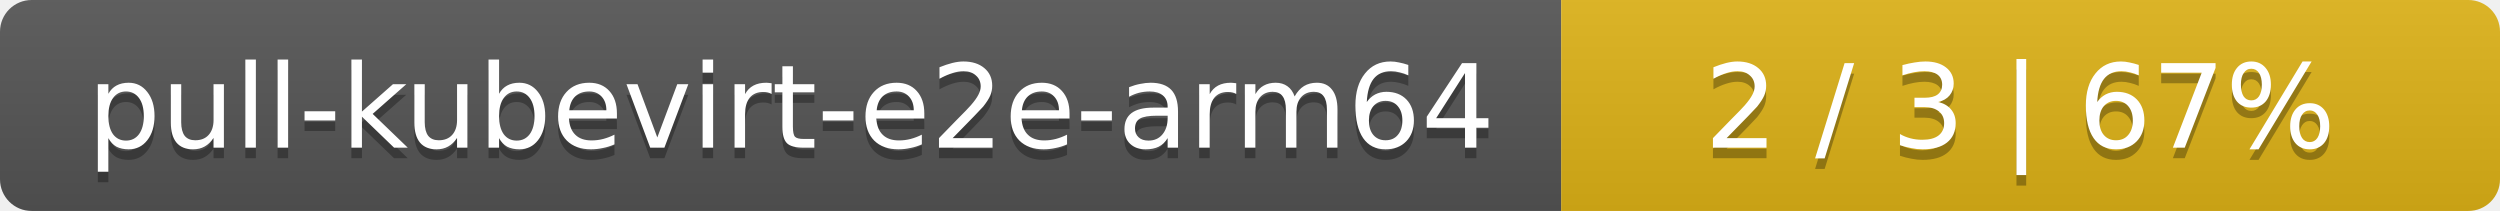
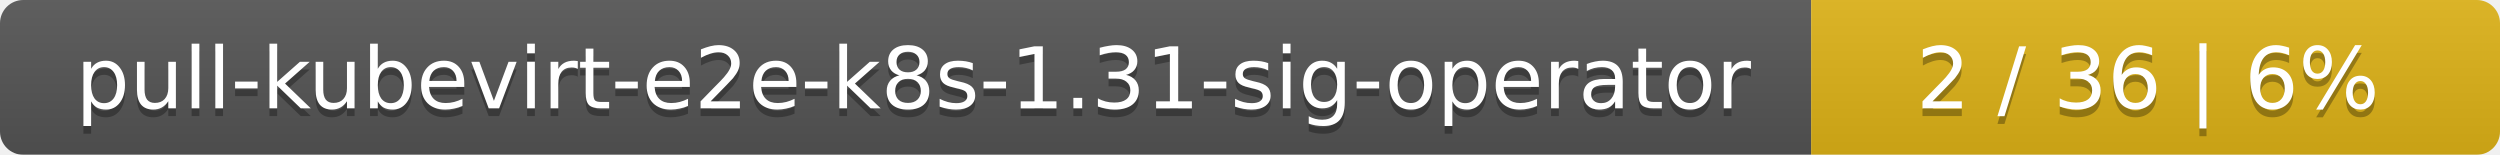
- <svg xmlns="http://www.w3.org/2000/svg" width="237" height="20">
+ <svg xmlns="http://www.w3.org/2000/svg" width="323" height="20">
  <linearGradient id="smooth" x2="0" y2="100%">
    <stop offset="0" stop-color="#bbb" stop-opacity=".1" />
    <stop offset="1" stop-opacity=".1" />
  </linearGradient>
  <mask id="round">
-     <rect width="237" height="20" rx="3" fill="#fff" />
+     <rect width="323" height="20" rx="3" fill="#fff" />
  </mask>
  <g mask="url(#round)">
-     <rect width="148" height="20" fill="#555" />
-     <rect x="148" width="89" height="20" fill="#dfb317" />
-     <rect width="237" height="20" fill="url(#smooth)" />
+     <rect width="234" height="20" fill="#555" />
+     <rect x="234" width="89" height="20" fill="#dfb317" />
+     <rect width="323" height="20" fill="url(#smooth)" />
  </g>
  <g fill="#fff" text-anchor="middle" font-family="DejaVu Sans,Verdana,Geneva,sans-serif" font-size="11">
-     <text x="75" y="15" fill="#010101" fill-opacity=".3">pull-kubevirt-e2e-arm64</text>
-     <text x="75" y="14">pull-kubevirt-e2e-arm64</text>
-     <text x="191.5" y="15" fill="#010101" fill-opacity=".3">2 / 3    |    67%</text>
-     <text x="191.5" y="14">2 / 3    |    67%</text>
+     <text x="118" y="15" fill="#010101" fill-opacity=".3">pull-kubevirt-e2e-k8s-1.31-sig-operator</text>
+     <text x="118" y="14">pull-kubevirt-e2e-k8s-1.31-sig-operator</text>
+     <text x="277.5" y="15" fill="#010101" fill-opacity=".3">2 / 36    |    6%</text>
+     <text x="277.5" y="14">2 / 36    |    6%</text>
  </g>
</svg>
